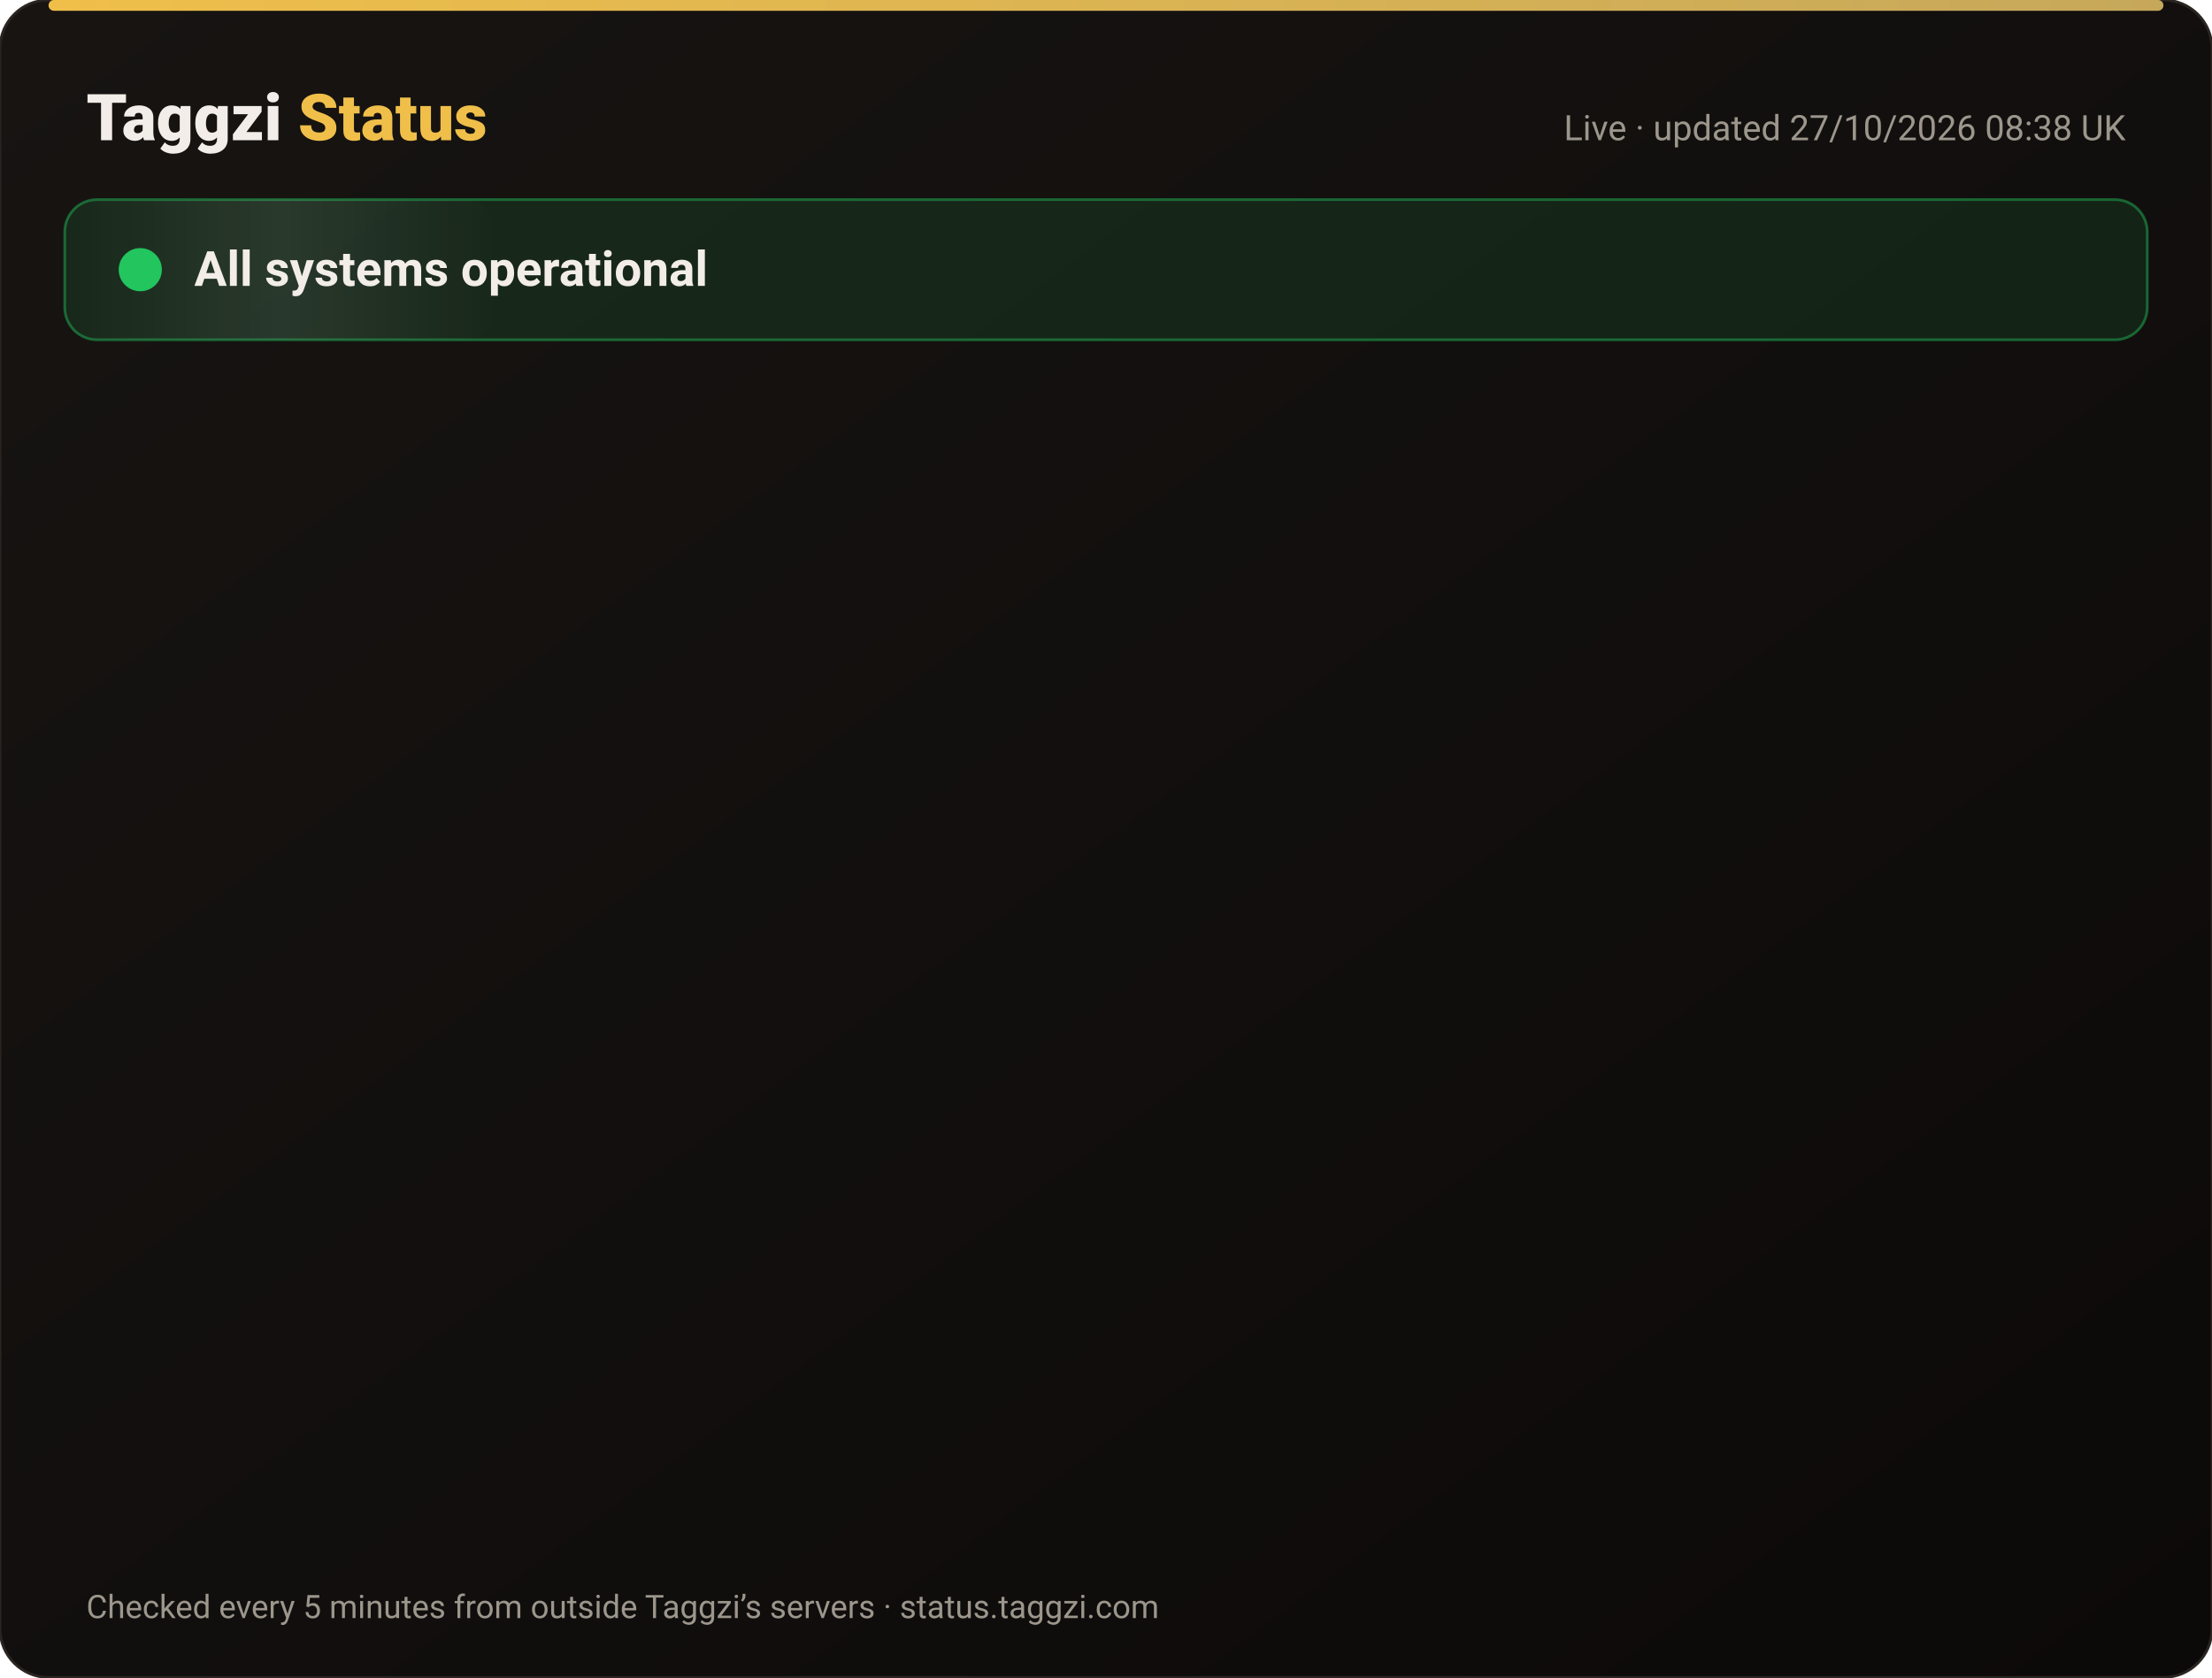
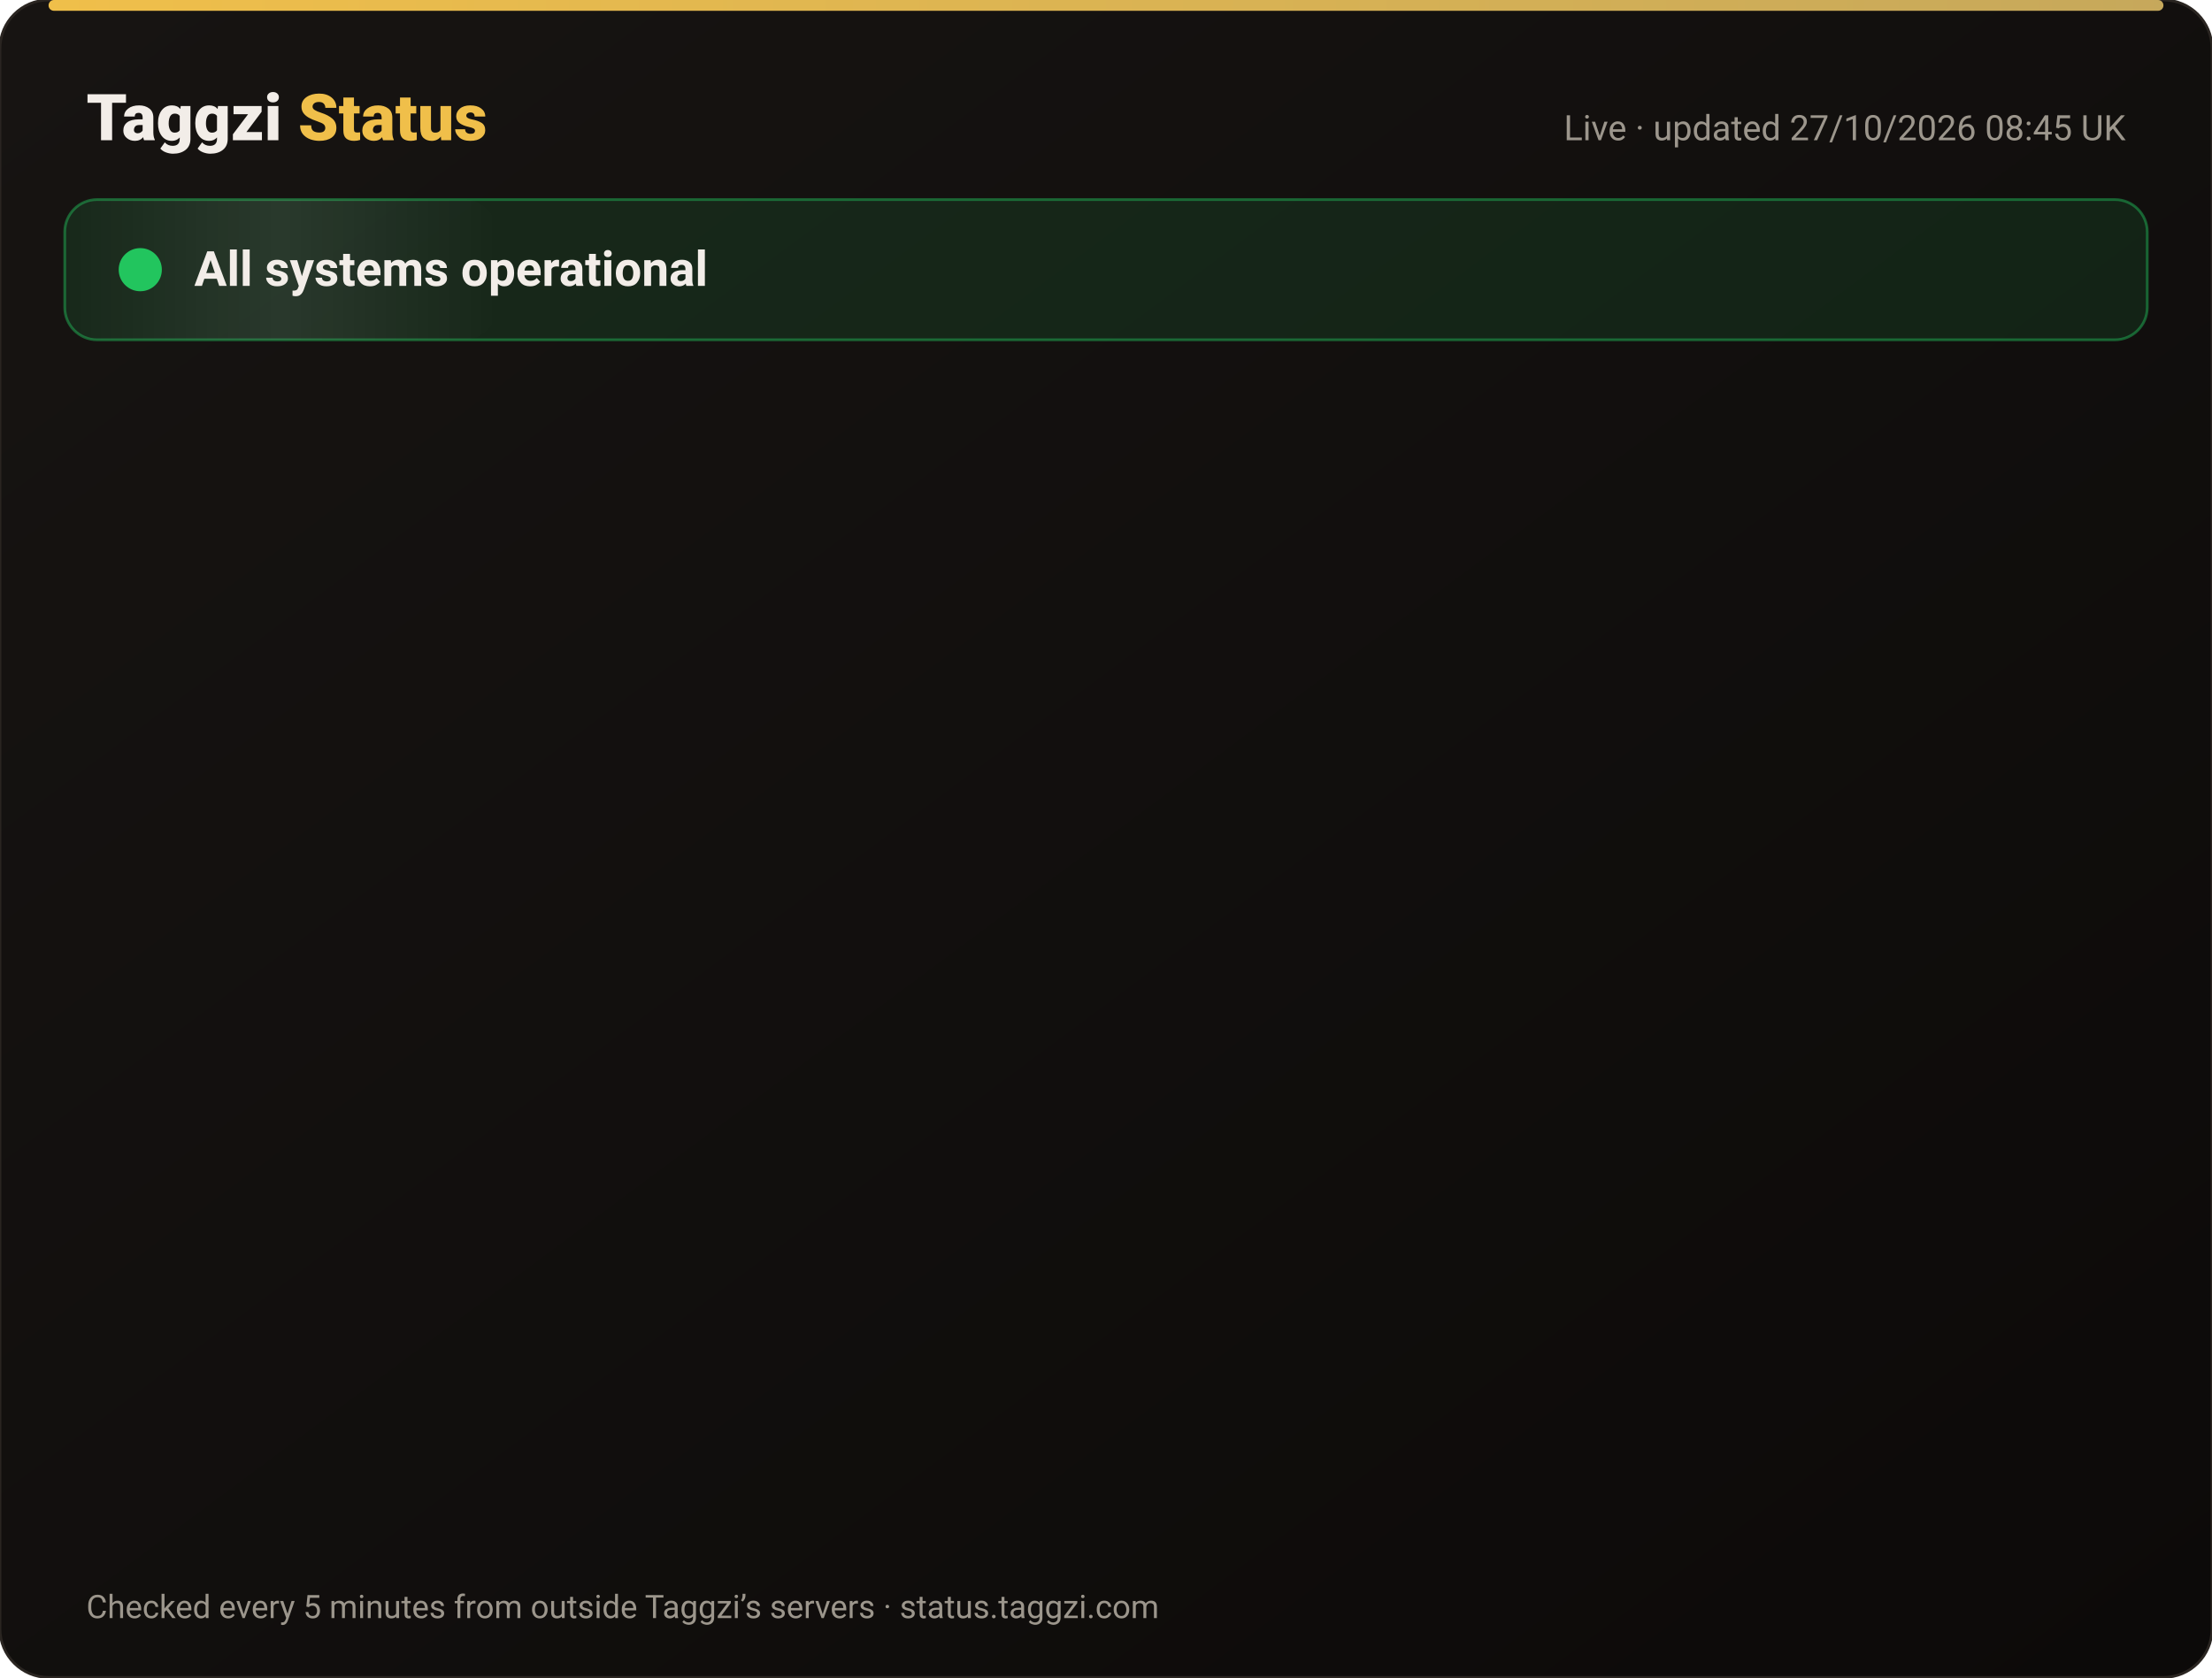
<svg xmlns="http://www.w3.org/2000/svg" width="820" height="622" viewBox="0 0 820 622" font-family="-apple-system,Segoe UI,Roboto,Helvetica,Arial,sans-serif">
  <defs>
    <linearGradient id="bg" x1="0" y1="0" x2="1" y2="1">
      <stop offset="0" stop-color="#171412" />
      <stop offset="1" stop-color="#0C0A09" />
    </linearGradient>
    <linearGradient id="gold" x1="0" x2="1">
      <stop offset="0" stop-color="#F0BF4A" />
      <stop offset="1" stop-color="#c6a85b" />
    </linearGradient>
    <linearGradient id="shine" x1="0" x2="1">
      <stop offset="0" stop-color="#fff" stop-opacity="0" />
      <stop offset=".5" stop-color="#fff" stop-opacity=".08" />
      <stop offset="1" stop-color="#fff" stop-opacity="0" />
    </linearGradient>
  </defs>
  <rect width="820" height="622" rx="18" fill="url(#bg)" stroke="#2a2521" />
  <rect x="18" y="0" width="784" height="4" rx="2" fill="url(#gold)" />
  <text x="32" y="52" font-size="24" font-weight="800" fill="#F2EDE8">Taggzi <tspan fill="#F0BF4A">Status</tspan>
  </text>
-   <text x="788" y="52" font-size="13" fill="#9C968C" text-anchor="end">Live · updated 27/10/2026 08:38 UK</text>
+   <text x="788" y="52" font-size="13" fill="#9C968C" text-anchor="end">Live · updated 27/10/2026 08:45 UK</text>
  <rect x="24" y="74" width="772" height="52" rx="12" fill="#22c55e" fill-opacity=".12" stroke="#22c55e" stroke-opacity=".45" />
  <rect x="24" y="74" width="160" height="52" rx="12" fill="url(#shine)">
    <animate attributeName="x" from="-160" to="820" dur="4s" repeatCount="indefinite" />
  </rect>
  <circle cx="52" cy="100" r="7" fill="#22c55e" />
  <circle cx="52" cy="100" r="7" fill="none" stroke="#22c55e" stroke-width="2">
    <animate attributeName="r" values="7;15;7" dur="2s" repeatCount="indefinite" />
    <animate attributeName="opacity" values=".9;0;.9" dur="2s" repeatCount="indefinite" />
  </circle>
  <text x="72" y="106" font-size="18" font-weight="700" fill="#F2EDE8">All systems operational</text>
  <g opacity="0">
    <animate attributeName="opacity" from="0" to="1" begin="0.00s" dur=".6s" fill="freeze" />
    <line x1="32" y1="188" x2="788" y2="188" stroke="#2a2521" />
    <circle cx="44" cy="166" r="6" fill="#22c55e">
      <animate attributeName="opacity" values="1;.45;1" dur="2.4s" begin="0.00s" repeatCount="indefinite" />
    </circle>
    <text x="62" y="171" font-size="15" font-weight="650" fill="#F2EDE8">Website</text>
    <text x="630" y="171" font-size="13" fill="#9C968C" text-anchor="end">99.98% uptime</text>
    <rect x="648" y="154" width="140" height="24" rx="12" fill="#22c55e" fill-opacity=".14" stroke="#22c55e" stroke-opacity=".5" />
    <text x="718" y="171" font-size="12" font-weight="700" fill="#22c55e" text-anchor="middle">Operational</text>
  </g>
  <g opacity="0">
    <animate attributeName="opacity" from="0" to="1" begin="0.15s" dur=".6s" fill="freeze" />
    <line x1="32" y1="234" x2="788" y2="234" stroke="#2a2521" />
    <circle cx="44" cy="212" r="6" fill="#22c55e">
      <animate attributeName="opacity" values="1;.45;1" dur="2.4s" begin="0.15s" repeatCount="indefinite" />
    </circle>
    <text x="62" y="217" font-size="15" font-weight="650" fill="#F2EDE8">Tag scans</text>
    <text x="630" y="217" font-size="13" fill="#9C968C" text-anchor="end">99.98% uptime</text>
    <rect x="648" y="200" width="140" height="24" rx="12" fill="#22c55e" fill-opacity=".14" stroke="#22c55e" stroke-opacity=".5" />
    <text x="718" y="217" font-size="12" font-weight="700" fill="#22c55e" text-anchor="middle">Operational</text>
  </g>
  <g opacity="0">
    <animate attributeName="opacity" from="0" to="1" begin="0.30s" dur=".6s" fill="freeze" />
    <line x1="32" y1="280" x2="788" y2="280" stroke="#2a2521" />
    <circle cx="44" cy="258" r="6" fill="#22c55e">
      <animate attributeName="opacity" values="1;.45;1" dur="2.4s" begin="0.30s" repeatCount="indefinite" />
    </circle>
    <text x="62" y="263" font-size="15" font-weight="650" fill="#F2EDE8">Manual tag lookup</text>
    <text x="630" y="263" font-size="13" fill="#9C968C" text-anchor="end">99.98% uptime</text>
    <rect x="648" y="246" width="140" height="24" rx="12" fill="#22c55e" fill-opacity=".14" stroke="#22c55e" stroke-opacity=".5" />
    <text x="718" y="263" font-size="12" font-weight="700" fill="#22c55e" text-anchor="middle">Operational</text>
  </g>
  <g opacity="0">
    <animate attributeName="opacity" from="0" to="1" begin="0.45s" dur=".6s" fill="freeze" />
    <line x1="32" y1="326" x2="788" y2="326" stroke="#2a2521" />
    <circle cx="44" cy="304" r="6" fill="#22c55e">
      <animate attributeName="opacity" values="1;.45;1" dur="2.4s" begin="0.45s" repeatCount="indefinite" />
    </circle>
    <text x="62" y="309" font-size="15" font-weight="650" fill="#F2EDE8">App &amp; login</text>
    <text x="630" y="309" font-size="13" fill="#9C968C" text-anchor="end">99.98% uptime</text>
    <rect x="648" y="292" width="140" height="24" rx="12" fill="#22c55e" fill-opacity=".14" stroke="#22c55e" stroke-opacity=".5" />
    <text x="718" y="309" font-size="12" font-weight="700" fill="#22c55e" text-anchor="middle">Operational</text>
  </g>
  <g opacity="0">
    <animate attributeName="opacity" from="0" to="1" begin="0.60s" dur=".6s" fill="freeze" />
    <line x1="32" y1="372" x2="788" y2="372" stroke="#2a2521" />
    <circle cx="44" cy="350" r="6" fill="#22c55e">
      <animate attributeName="opacity" values="1;.45;1" dur="2.4s" begin="0.60s" repeatCount="indefinite" />
    </circle>
    <text x="62" y="355" font-size="15" font-weight="650" fill="#F2EDE8">Community alerts</text>
    <text x="630" y="355" font-size="13" fill="#9C968C" text-anchor="end">99.98% uptime</text>
    <rect x="648" y="338" width="140" height="24" rx="12" fill="#22c55e" fill-opacity=".14" stroke="#22c55e" stroke-opacity=".5" />
    <text x="718" y="355" font-size="12" font-weight="700" fill="#22c55e" text-anchor="middle">Operational</text>
  </g>
  <g opacity="0">
    <animate attributeName="opacity" from="0" to="1" begin="0.75s" dur=".6s" fill="freeze" />
    <line x1="32" y1="418" x2="788" y2="418" stroke="#2a2521" />
    <circle cx="44" cy="396" r="6" fill="#22c55e">
      <animate attributeName="opacity" values="1;.45;1" dur="2.4s" begin="0.75s" repeatCount="indefinite" />
    </circle>
    <text x="62" y="401" font-size="15" font-weight="650" fill="#F2EDE8">Private calling</text>
    <text x="630" y="401" font-size="13" fill="#9C968C" text-anchor="end">99.98% uptime</text>
    <rect x="648" y="384" width="140" height="24" rx="12" fill="#22c55e" fill-opacity=".14" stroke="#22c55e" stroke-opacity=".5" />
    <text x="718" y="401" font-size="12" font-weight="700" fill="#22c55e" text-anchor="middle">Operational</text>
  </g>
  <g opacity="0">
    <animate attributeName="opacity" from="0" to="1" begin="0.90s" dur=".6s" fill="freeze" />
    <line x1="32" y1="464" x2="788" y2="464" stroke="#2a2521" />
    <circle cx="44" cy="442" r="6" fill="#22c55e">
      <animate attributeName="opacity" values="1;.45;1" dur="2.4s" begin="0.90s" repeatCount="indefinite" />
    </circle>
    <text x="62" y="447" font-size="15" font-weight="650" fill="#F2EDE8">Payments</text>
    <text x="630" y="447" font-size="13" fill="#9C968C" text-anchor="end">99.96% uptime</text>
    <rect x="648" y="430" width="140" height="24" rx="12" fill="#22c55e" fill-opacity=".14" stroke="#22c55e" stroke-opacity=".5" />
    <text x="718" y="447" font-size="12" font-weight="700" fill="#22c55e" text-anchor="middle">Operational</text>
  </g>
  <g opacity="0">
    <animate attributeName="opacity" from="0" to="1" begin="1.05s" dur=".6s" fill="freeze" />
    <line x1="32" y1="510" x2="788" y2="510" stroke="#2a2521" />
    <circle cx="44" cy="488" r="6" fill="#22c55e">
      <animate attributeName="opacity" values="1;.45;1" dur="2.4s" begin="1.05s" repeatCount="indefinite" />
    </circle>
    <text x="62" y="493" font-size="15" font-weight="650" fill="#F2EDE8">Email &amp; support</text>
    <text x="630" y="493" font-size="13" fill="#9C968C" text-anchor="end">99.98% uptime</text>
    <rect x="648" y="476" width="140" height="24" rx="12" fill="#22c55e" fill-opacity=".14" stroke="#22c55e" stroke-opacity=".5" />
    <text x="718" y="493" font-size="12" font-weight="700" fill="#22c55e" text-anchor="middle">Operational</text>
  </g>
  <g opacity="0">
    <animate attributeName="opacity" from="0" to="1" begin="1.20s" dur=".6s" fill="freeze" />
    <line x1="32" y1="556" x2="788" y2="556" stroke="#2a2521" />
    <circle cx="44" cy="534" r="6" fill="#22c55e">
      <animate attributeName="opacity" values="1;.45;1" dur="2.4s" begin="1.20s" repeatCount="indefinite" />
    </circle>
    <text x="62" y="539" font-size="15" font-weight="650" fill="#F2EDE8">Secure connection (SSL)</text>
    <text x="630" y="539" font-size="13" fill="#9C968C" text-anchor="end">100.00% uptime</text>
    <rect x="648" y="522" width="140" height="24" rx="12" fill="#22c55e" fill-opacity=".14" stroke="#22c55e" stroke-opacity=".5" />
    <text x="718" y="539" font-size="12" font-weight="700" fill="#22c55e" text-anchor="middle">Operational</text>
  </g>
  <text x="32" y="600" font-size="12" fill="#9C968C">Checked every 5 minutes from outside Taggzi’s servers · status.taggzi.com</text>
</svg>
